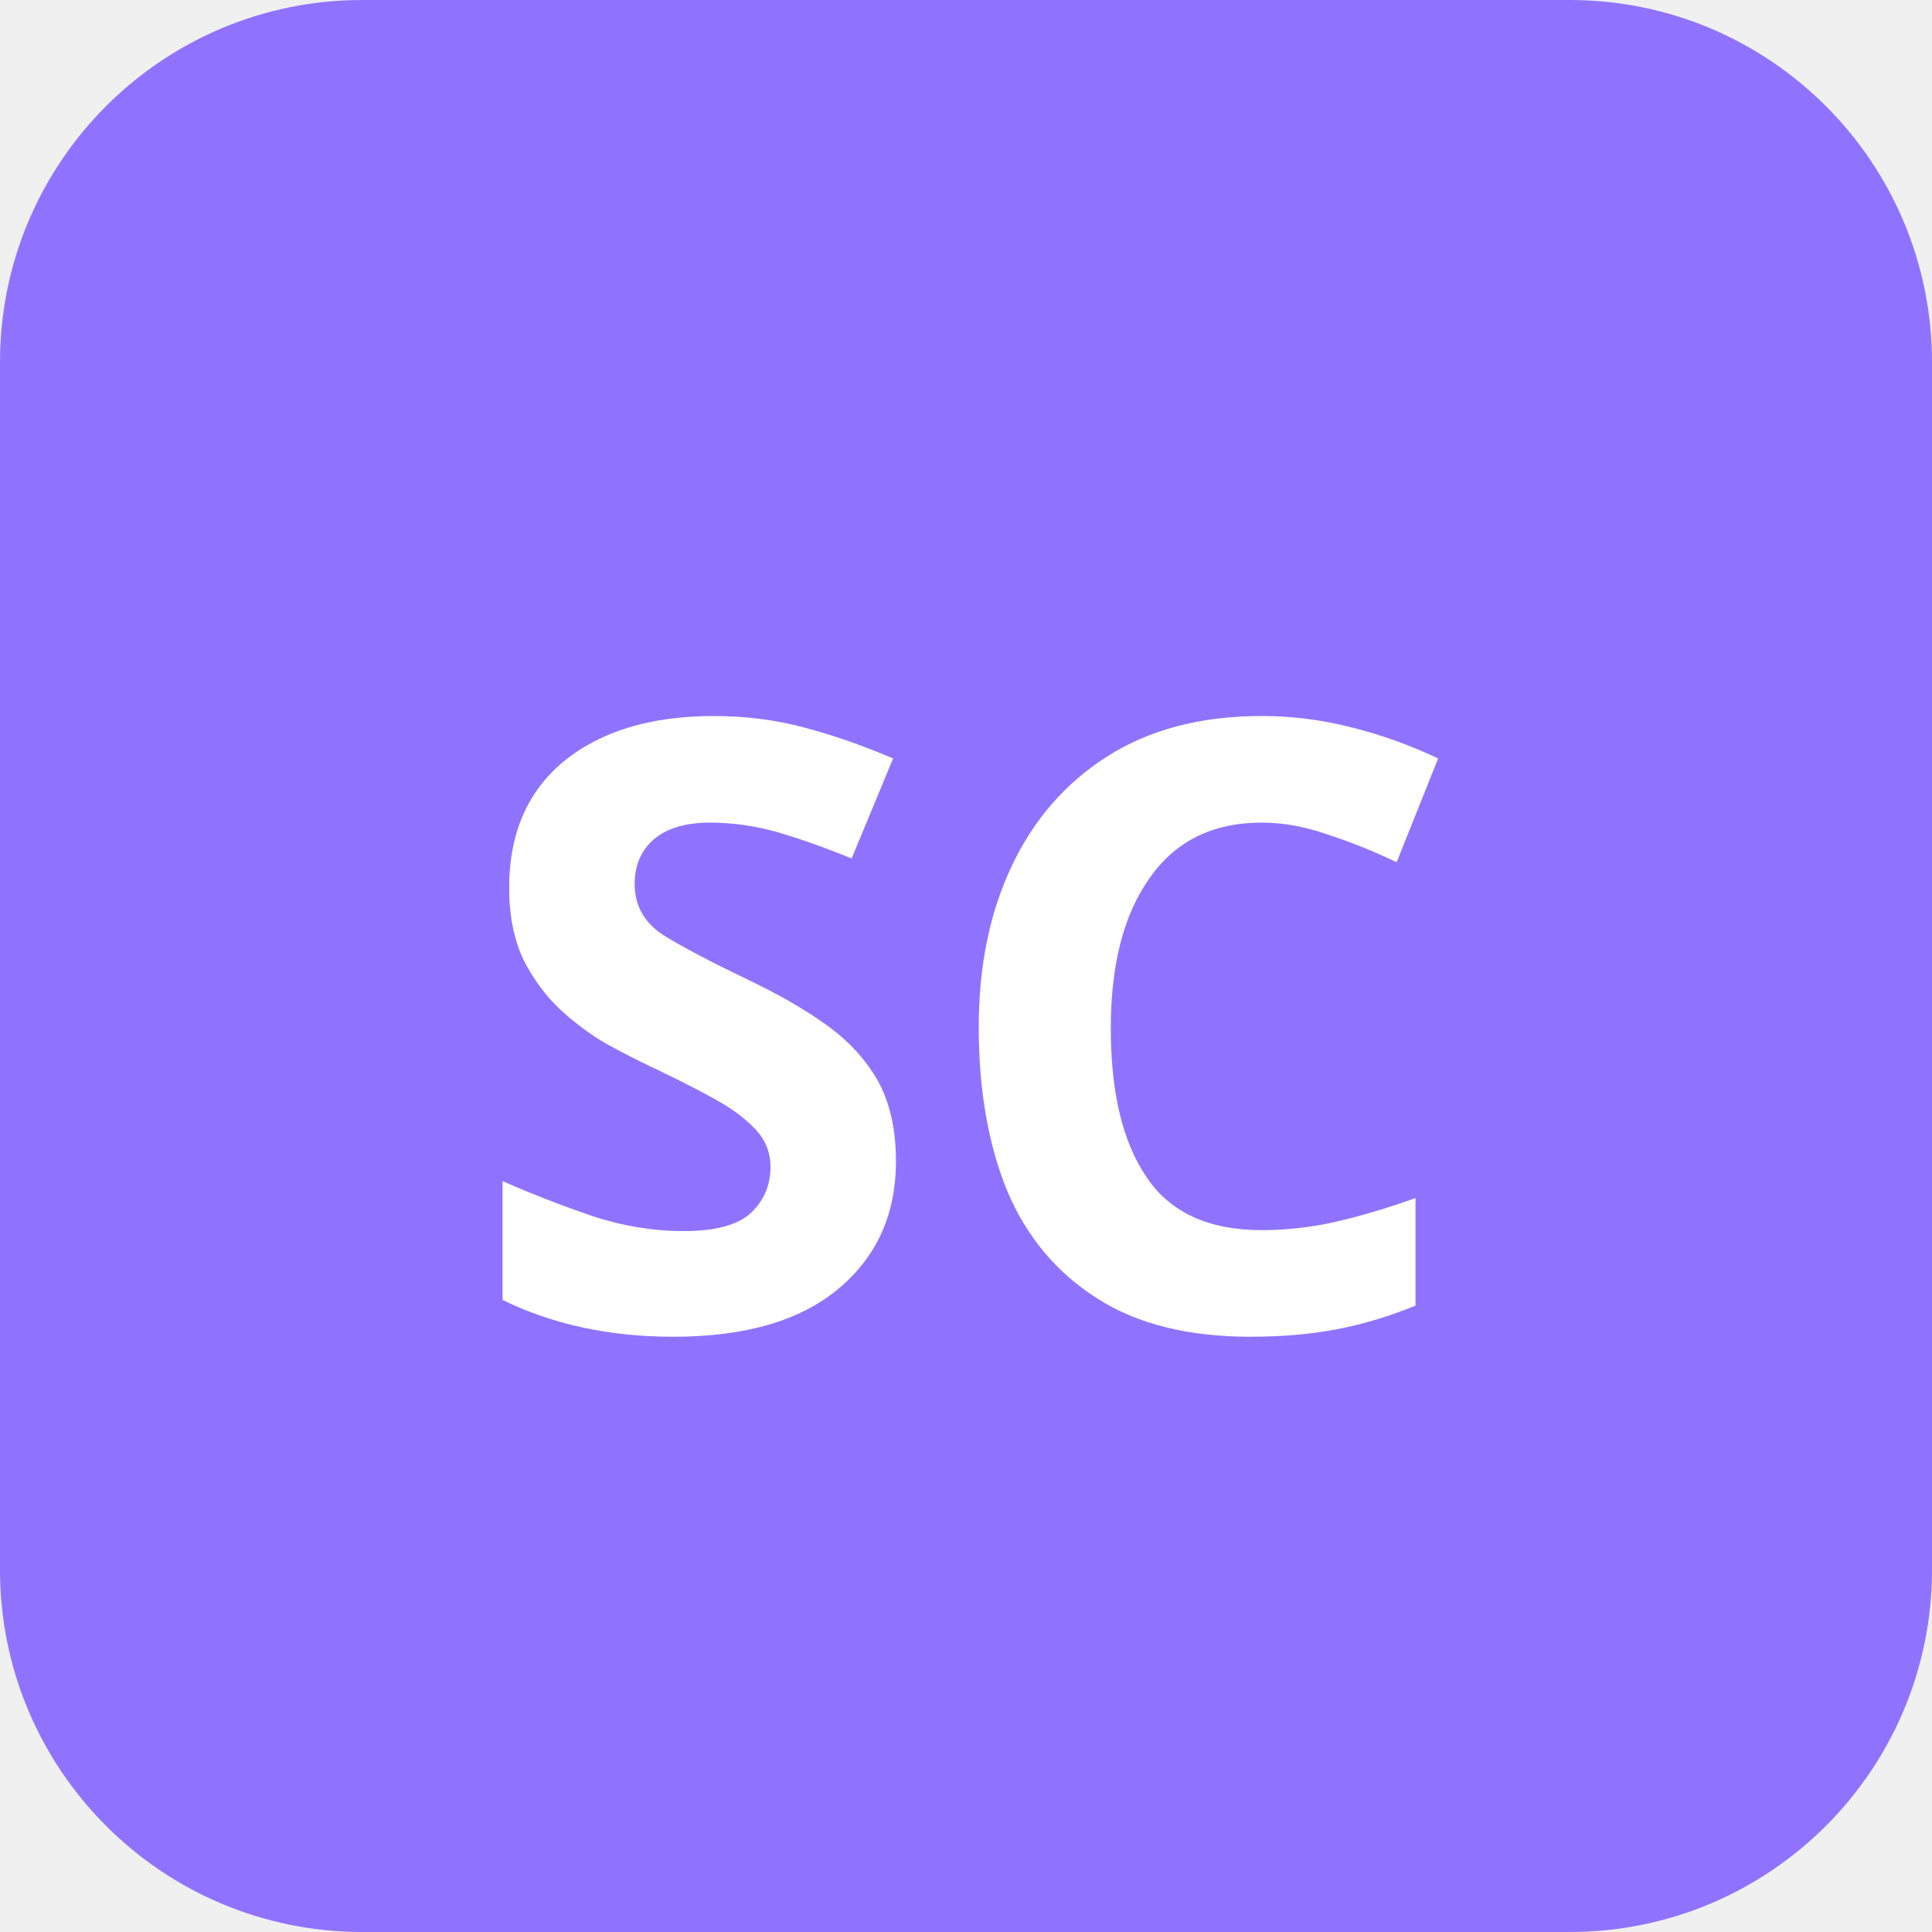
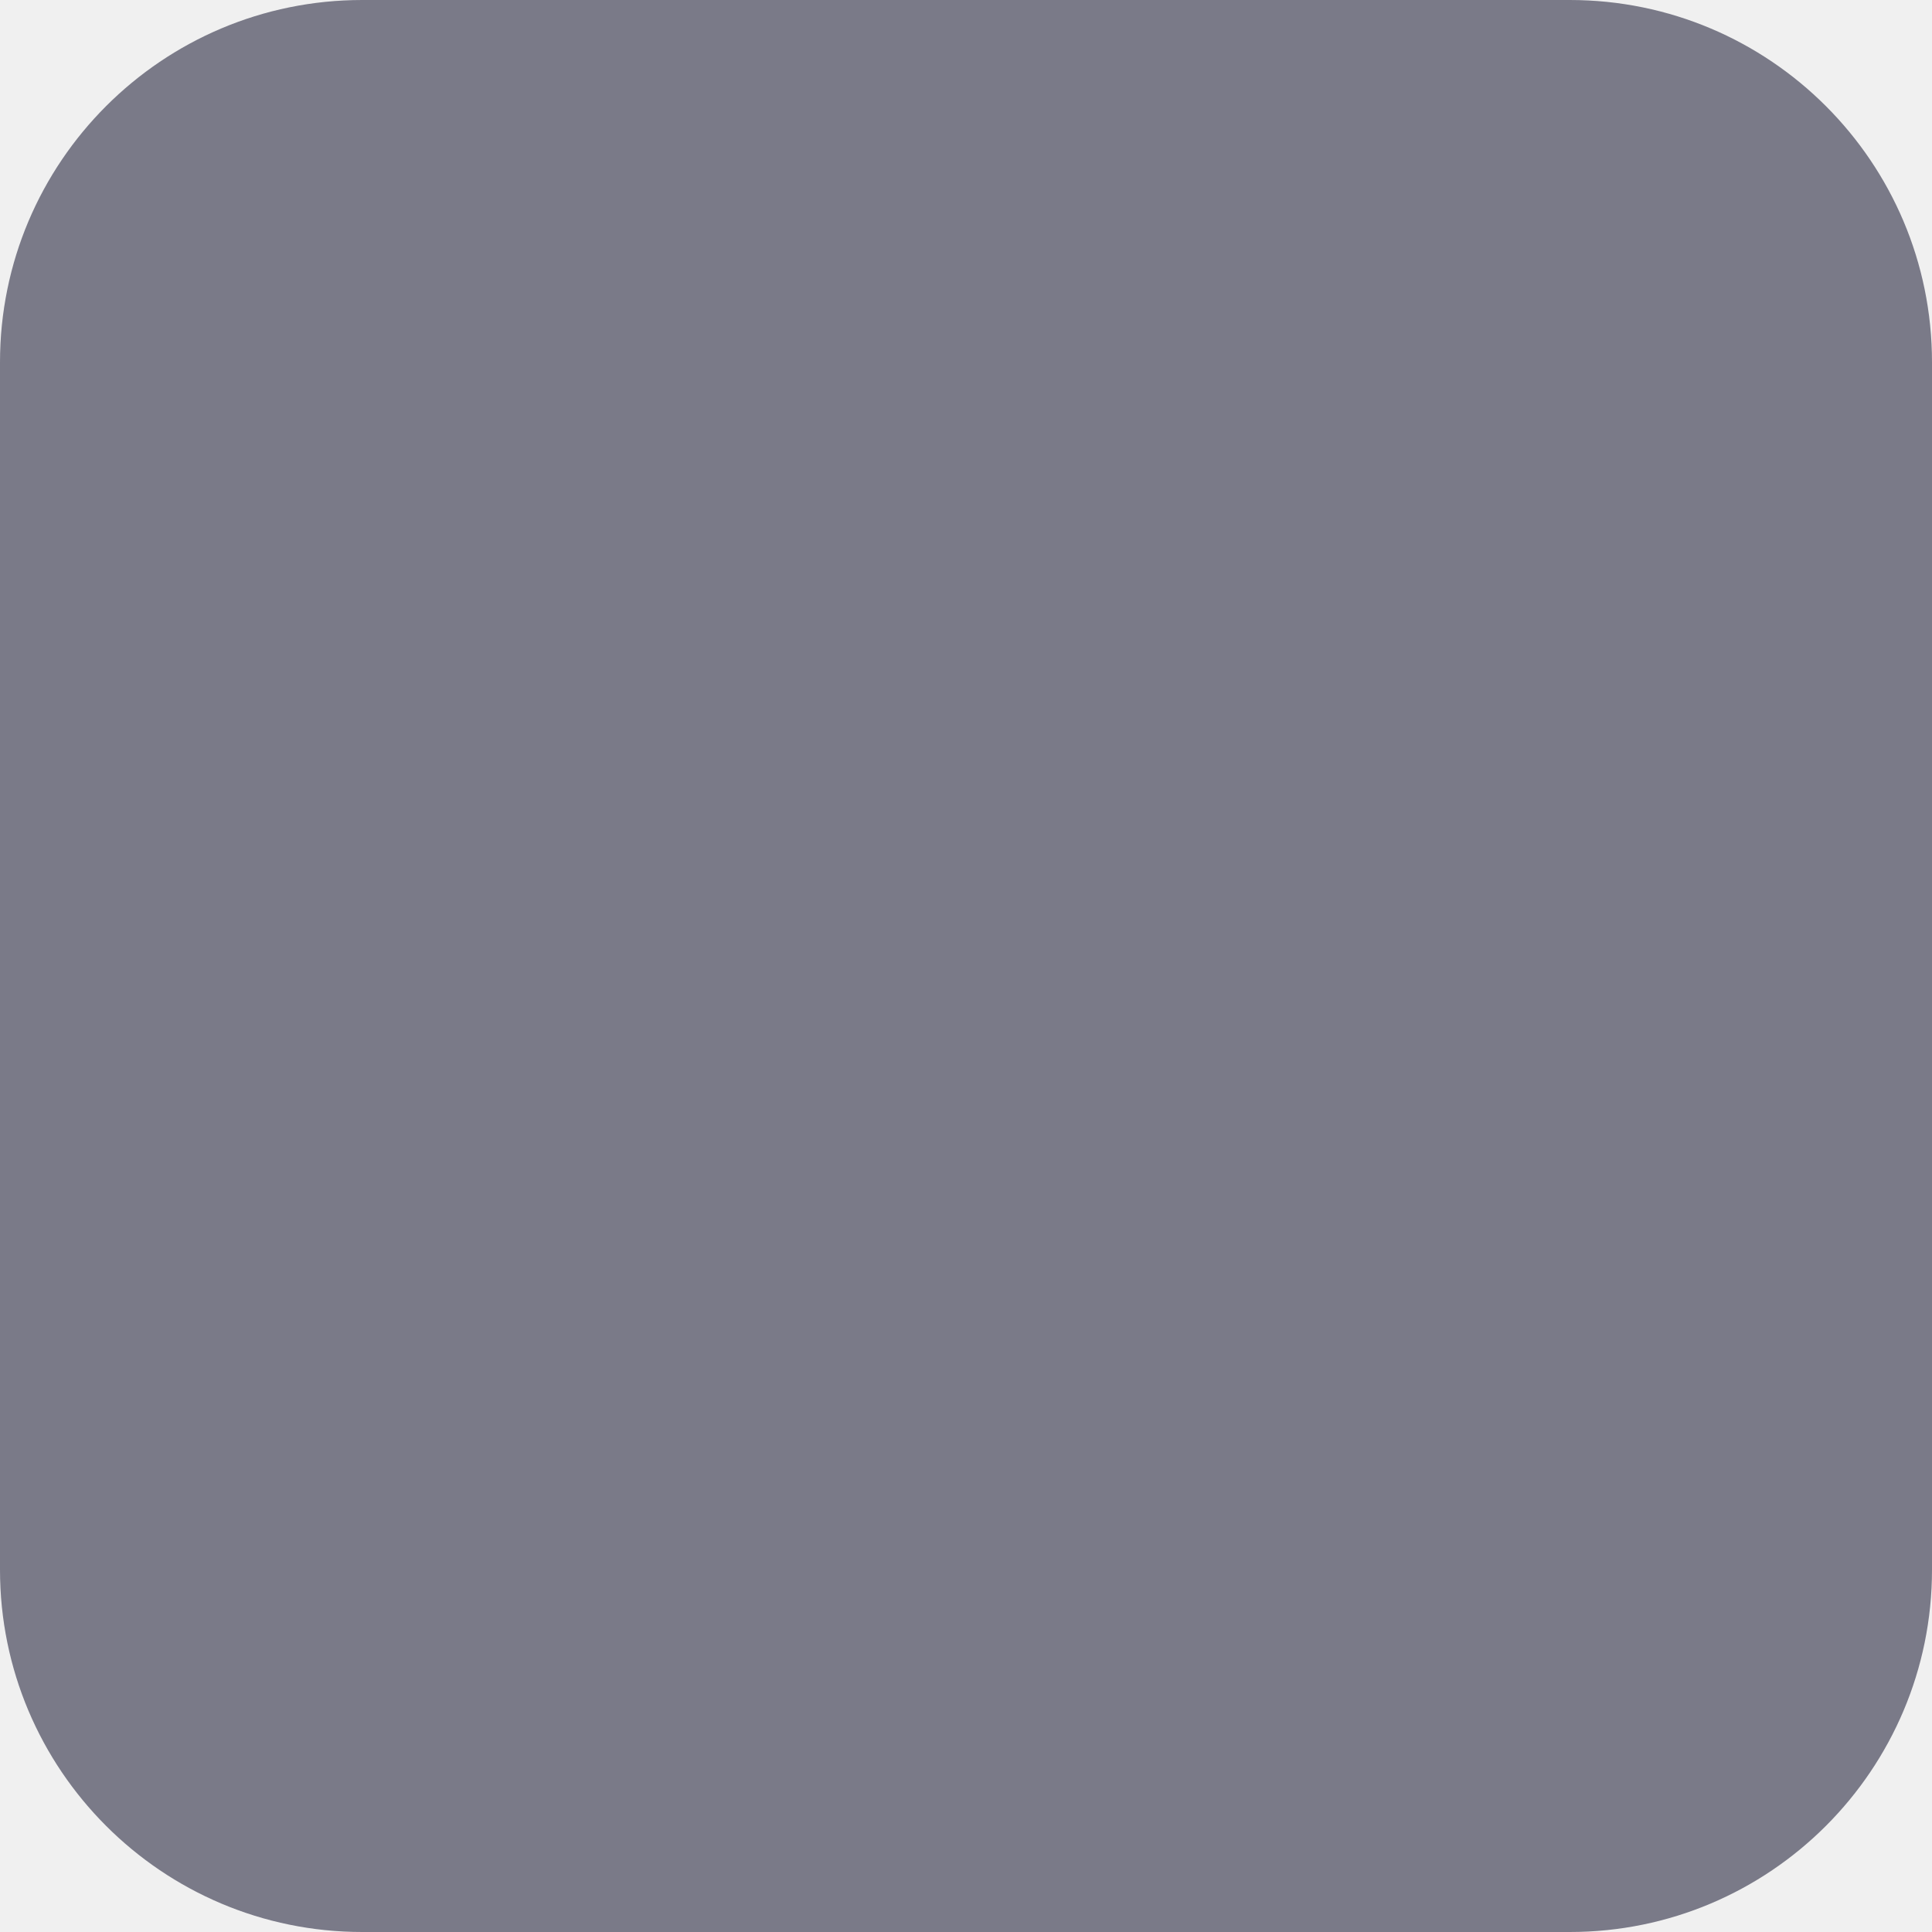
<svg xmlns="http://www.w3.org/2000/svg" viewBox="0 0 32 32" fill="none">
-   <rect width="32" height="32" rx="6" fill="#8f73ff" />
-   <text x="16" y="22" text-anchor="middle" font-family="system-ui,sans-serif" font-size="14" font-weight="700" fill="#ffffff">SC</text>
+   <rect width="32" height="32" rx="6" fill="#7a7a88" />
</svg>
